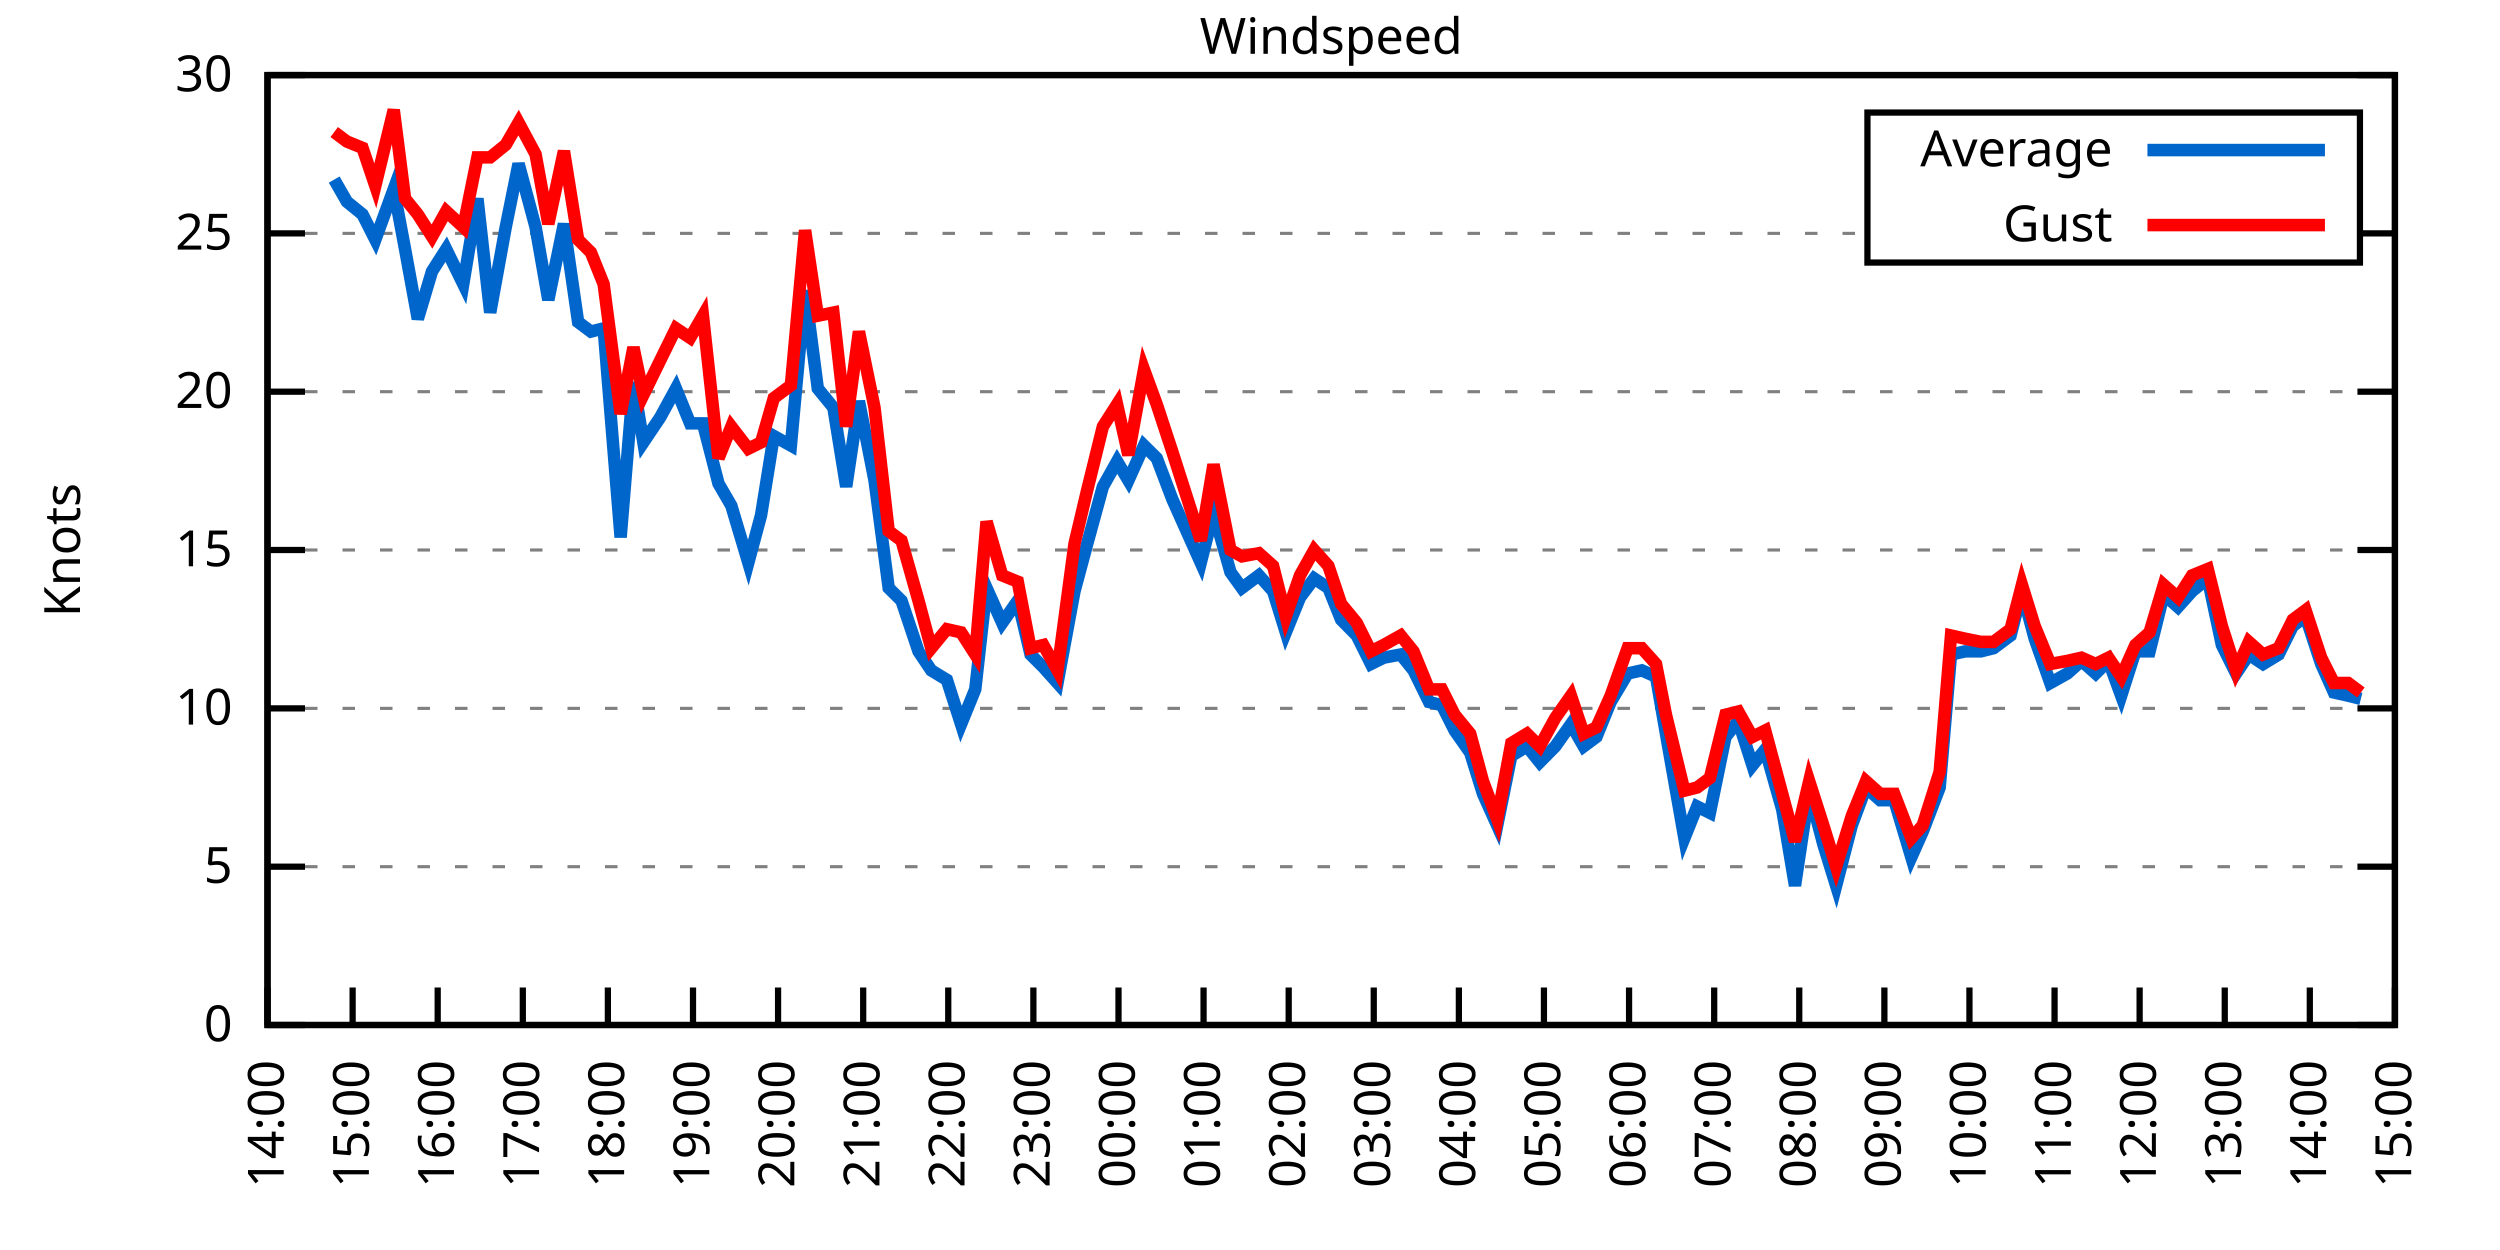
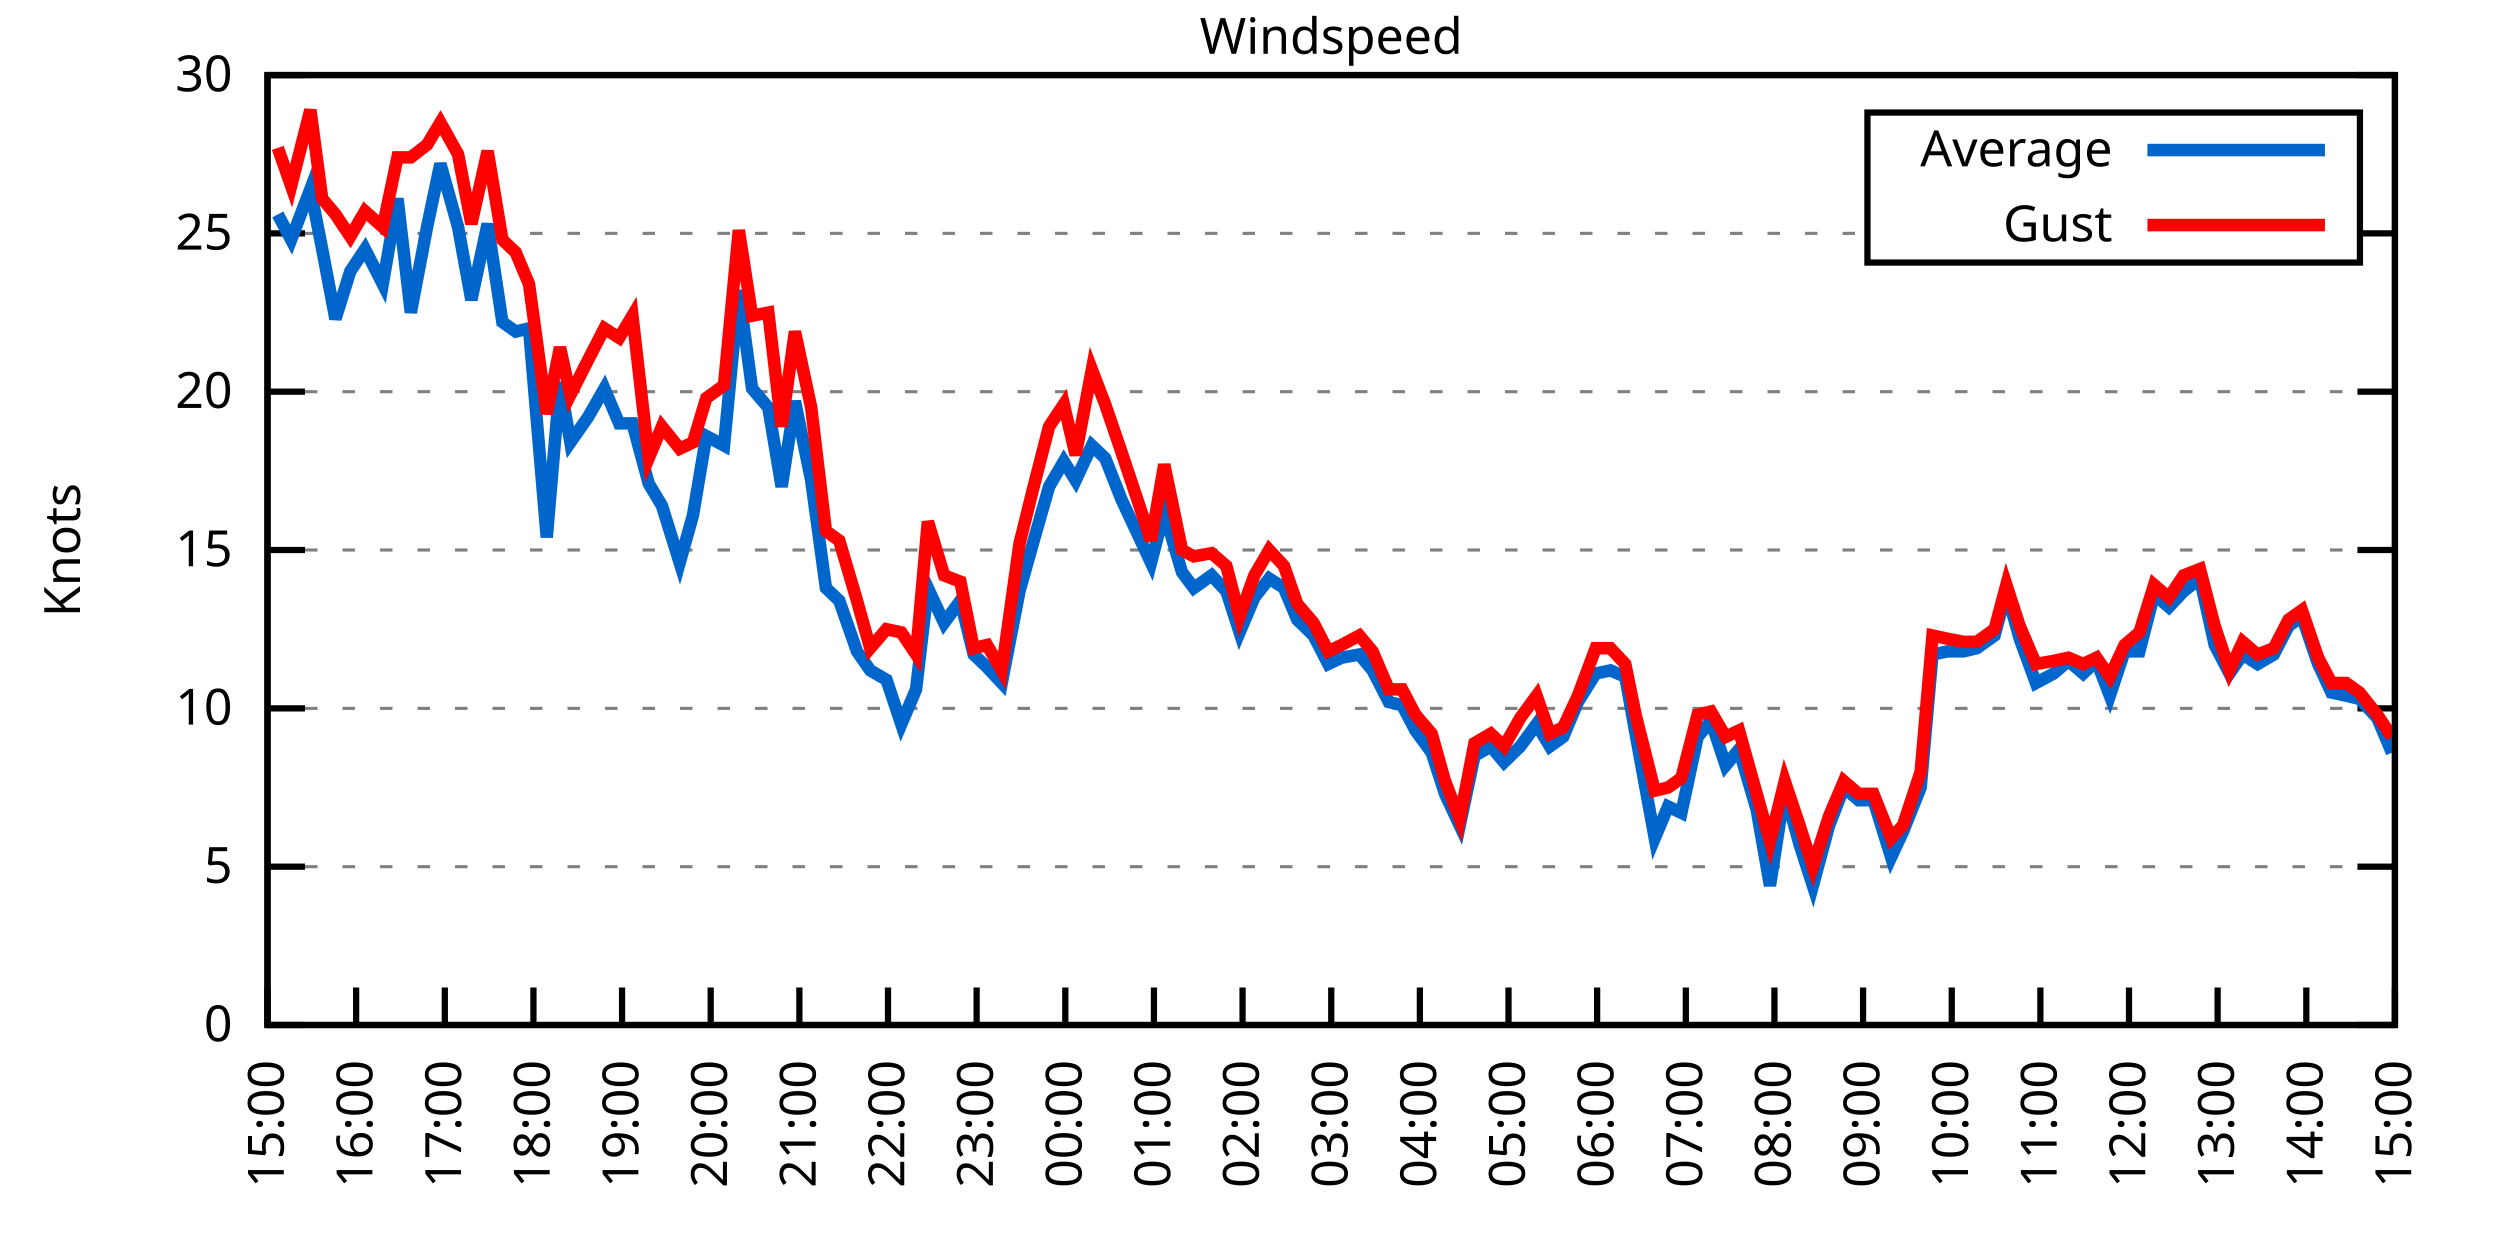
<svg xmlns="http://www.w3.org/2000/svg" xmlns:xlink="http://www.w3.org/1999/xlink" width="400" height="200" viewBox="0 0 400 200">
  <g id="gnuplot_canvas">
    <rect x="0" y="0" width="400" height="200" fill="none" />
    <defs>
      <circle id="gpDot" r="0.5" stroke-width="0.5" stroke="currentColor" />
      <path id="gpPt0" stroke-width="0.333" stroke="currentColor" d="M-1,0 h2 M0,-1 v2" />
      <path id="gpPt1" stroke-width="0.333" stroke="currentColor" d="M-1,-1 L1,1 M1,-1 L-1,1" />
      <path id="gpPt2" stroke-width="0.333" stroke="currentColor" d="M-1,0 L1,0 M0,-1 L0,1 M-1,-1 L1,1 M-1,1 L1,-1" />
      <rect id="gpPt3" stroke-width="0.333" stroke="currentColor" x="-1" y="-1" width="2" height="2" />
      <rect id="gpPt4" stroke-width="0.333" stroke="currentColor" fill="currentColor" x="-1" y="-1" width="2" height="2" />
      <circle id="gpPt5" stroke-width="0.333" stroke="currentColor" cx="0" cy="0" r="1" />
      <use xlink:href="#gpPt5" id="gpPt6" fill="currentColor" stroke="none" />
      <path id="gpPt7" stroke-width="0.333" stroke="currentColor" d="M0,-1.33 L-1.33,0.67 L1.33,0.67 z" />
      <use xlink:href="#gpPt7" id="gpPt8" fill="currentColor" stroke="none" />
      <use xlink:href="#gpPt7" id="gpPt9" stroke="currentColor" transform="rotate(180)" />
      <use xlink:href="#gpPt9" id="gpPt10" fill="currentColor" stroke="none" />
      <use xlink:href="#gpPt3" id="gpPt11" stroke="currentColor" transform="rotate(45)" />
      <use xlink:href="#gpPt11" id="gpPt12" fill="currentColor" stroke="none" />
      <path id="gpPt13" stroke-width="0.333" stroke="currentColor" d="M0,1.330 L1.265,0.411 L0.782,-1.067 L-0.782,-1.076 L-1.265,0.411 z" />
      <use xlink:href="#gpPt13" id="gpPt14" fill="currentColor" stroke="none" />
      <filter id="textbox" filterUnits="objectBoundingBox" x="0" y="0" height="1" width="1">
        <feFlood flood-color="white" flood-opacity="1" result="bgnd" />
        <feComposite in="SourceGraphic" in2="bgnd" operator="atop" />
      </filter>
      <filter id="greybox" filterUnits="objectBoundingBox" x="0" y="0" height="1" width="1">
        <feFlood flood-color="lightgrey" flood-opacity="1" result="grey" />
        <feComposite in="SourceGraphic" in2="grey" operator="atop" />
      </filter>
    </defs>
    <g fill="none" color="white" stroke="currentColor" stroke-width="1.00" stroke-linecap="butt" stroke-linejoin="miter">
</g>
    <g fill="none" color="black" stroke="currentColor" stroke-width="1.00" stroke-linecap="butt" stroke-linejoin="miter">
      <g stroke="none" shape-rendering="crispEdges">
        <polygon fill="rgb(255, 255, 255)" points="42.80,164.00 383.18,164.00 383.18,12.02 42.80,12.02 " />
      </g>
    </g>
    <g fill="none" color="black" stroke="currentColor" stroke-width="1.00" stroke-linecap="butt" stroke-linejoin="miter">
</g>
    <g fill="none" color="black" stroke="black" stroke-width="0.50" stroke-linecap="butt" stroke-linejoin="miter">
</g>
    <g fill="none" color="gray" stroke="currentColor" stroke-width="0.50" stroke-linecap="butt" stroke-linejoin="miter">
      <path stroke="gray" stroke-dasharray="2,4" class="gridline" d="M42.80,164.00 L383.19,164.00  " />
    </g>
    <g fill="none" color="gray" stroke="gray" stroke-width="1.00" stroke-linecap="butt" stroke-linejoin="miter">
</g>
    <g fill="none" color="black" stroke="currentColor" stroke-width="1.00" stroke-linecap="butt" stroke-linejoin="miter">
      <path stroke="black" d="M42.80,164.00 L48.80,164.00 M383.19,164.00 L377.19,164.00  " />
      <g transform="translate(37.20,166.60)" stroke="none" fill="black" font-family="Sans" font-size="8.00" text-anchor="end">
        <text>
          <tspan font-family="Sans"> 0</tspan>
        </text>
      </g>
    </g>
    <g fill="none" color="black" stroke="currentColor" stroke-width="1.00" stroke-linecap="butt" stroke-linejoin="miter">
</g>
    <g fill="none" color="black" stroke="black" stroke-width="0.50" stroke-linecap="butt" stroke-linejoin="miter">
</g>
    <g fill="none" color="gray" stroke="currentColor" stroke-width="0.50" stroke-linecap="butt" stroke-linejoin="miter">
      <path stroke="gray" stroke-dasharray="2,4" class="gridline" d="M42.80,138.67 L383.19,138.67  " />
    </g>
    <g fill="none" color="gray" stroke="gray" stroke-width="1.00" stroke-linecap="butt" stroke-linejoin="miter">
</g>
    <g fill="none" color="black" stroke="currentColor" stroke-width="1.00" stroke-linecap="butt" stroke-linejoin="miter">
      <path stroke="black" d="M42.80,138.67 L48.80,138.67 M383.19,138.67 L377.19,138.67  " />
      <g transform="translate(37.20,141.27)" stroke="none" fill="black" font-family="Sans" font-size="8.00" text-anchor="end">
        <text>
          <tspan font-family="Sans"> 5</tspan>
        </text>
      </g>
    </g>
    <g fill="none" color="black" stroke="currentColor" stroke-width="1.00" stroke-linecap="butt" stroke-linejoin="miter">
</g>
    <g fill="none" color="black" stroke="black" stroke-width="0.50" stroke-linecap="butt" stroke-linejoin="miter">
</g>
    <g fill="none" color="gray" stroke="currentColor" stroke-width="0.50" stroke-linecap="butt" stroke-linejoin="miter">
      <path stroke="gray" stroke-dasharray="2,4" class="gridline" d="M42.80,113.34 L383.19,113.34  " />
    </g>
    <g fill="none" color="gray" stroke="gray" stroke-width="1.00" stroke-linecap="butt" stroke-linejoin="miter">
</g>
    <g fill="none" color="black" stroke="currentColor" stroke-width="1.00" stroke-linecap="butt" stroke-linejoin="miter">
      <path stroke="black" d="M42.80,113.34 L48.80,113.34 M383.19,113.34 L377.19,113.34  " />
      <g transform="translate(37.20,115.94)" stroke="none" fill="black" font-family="Sans" font-size="8.00" text-anchor="end">
        <text>
          <tspan font-family="Sans"> 10</tspan>
        </text>
      </g>
    </g>
    <g fill="none" color="black" stroke="currentColor" stroke-width="1.00" stroke-linecap="butt" stroke-linejoin="miter">
</g>
    <g fill="none" color="black" stroke="black" stroke-width="0.50" stroke-linecap="butt" stroke-linejoin="miter">
</g>
    <g fill="none" color="gray" stroke="currentColor" stroke-width="0.50" stroke-linecap="butt" stroke-linejoin="miter">
      <path stroke="gray" stroke-dasharray="2,4" class="gridline" d="M42.80,88.00 L383.19,88.00  " />
    </g>
    <g fill="none" color="gray" stroke="gray" stroke-width="1.00" stroke-linecap="butt" stroke-linejoin="miter">
</g>
    <g fill="none" color="black" stroke="currentColor" stroke-width="1.00" stroke-linecap="butt" stroke-linejoin="miter">
      <path stroke="black" d="M42.80,88.00 L48.80,88.00 M383.19,88.00 L377.19,88.00  " />
      <g transform="translate(37.20,90.60)" stroke="none" fill="black" font-family="Sans" font-size="8.00" text-anchor="end">
        <text>
          <tspan font-family="Sans"> 15</tspan>
        </text>
      </g>
    </g>
    <g fill="none" color="black" stroke="currentColor" stroke-width="1.00" stroke-linecap="butt" stroke-linejoin="miter">
</g>
    <g fill="none" color="black" stroke="black" stroke-width="0.50" stroke-linecap="butt" stroke-linejoin="miter">
</g>
    <g fill="none" color="gray" stroke="currentColor" stroke-width="0.50" stroke-linecap="butt" stroke-linejoin="miter">
      <path stroke="gray" stroke-dasharray="2,4" class="gridline" d="M42.80,62.67 L383.19,62.67  " />
    </g>
    <g fill="none" color="gray" stroke="gray" stroke-width="1.00" stroke-linecap="butt" stroke-linejoin="miter">
</g>
    <g fill="none" color="black" stroke="currentColor" stroke-width="1.00" stroke-linecap="butt" stroke-linejoin="miter">
      <path stroke="black" d="M42.80,62.67 L48.80,62.67 M383.19,62.67 L377.19,62.67  " />
      <g transform="translate(37.20,65.27)" stroke="none" fill="black" font-family="Sans" font-size="8.00" text-anchor="end">
        <text>
          <tspan font-family="Sans"> 20</tspan>
        </text>
      </g>
    </g>
    <g fill="none" color="black" stroke="currentColor" stroke-width="1.00" stroke-linecap="butt" stroke-linejoin="miter">
</g>
    <g fill="none" color="black" stroke="black" stroke-width="0.50" stroke-linecap="butt" stroke-linejoin="miter">
</g>
    <g fill="none" color="gray" stroke="currentColor" stroke-width="0.50" stroke-linecap="butt" stroke-linejoin="miter">
      <path stroke="gray" stroke-dasharray="2,4" class="gridline" d="M42.80,37.34 L298.79,37.34 M377.59,37.34 L383.19,37.34  " />
    </g>
    <g fill="none" color="gray" stroke="gray" stroke-width="1.00" stroke-linecap="butt" stroke-linejoin="miter">
</g>
    <g fill="none" color="black" stroke="currentColor" stroke-width="1.00" stroke-linecap="butt" stroke-linejoin="miter">
      <path stroke="black" d="M42.80,37.34 L48.80,37.34 M383.19,37.34 L377.19,37.34  " />
      <g transform="translate(37.20,39.94)" stroke="none" fill="black" font-family="Sans" font-size="8.00" text-anchor="end">
        <text>
          <tspan font-family="Sans"> 25</tspan>
        </text>
      </g>
    </g>
    <g fill="none" color="black" stroke="currentColor" stroke-width="1.00" stroke-linecap="butt" stroke-linejoin="miter">
</g>
    <g fill="none" color="black" stroke="black" stroke-width="0.50" stroke-linecap="butt" stroke-linejoin="miter">
</g>
    <g fill="none" color="gray" stroke="currentColor" stroke-width="0.50" stroke-linecap="butt" stroke-linejoin="miter">
      <path stroke="gray" stroke-dasharray="2,4" class="gridline" d="M42.80,12.01 L383.19,12.01  " />
    </g>
    <g fill="none" color="gray" stroke="gray" stroke-width="1.00" stroke-linecap="butt" stroke-linejoin="miter">
</g>
    <g fill="none" color="black" stroke="currentColor" stroke-width="1.00" stroke-linecap="butt" stroke-linejoin="miter">
      <path stroke="black" d="M42.80,12.01 L48.80,12.01 M383.19,12.01 L377.19,12.01  " />
      <g transform="translate(37.20,14.61)" stroke="none" fill="black" font-family="Sans" font-size="8.00" text-anchor="end">
        <text>
          <tspan font-family="Sans"> 30</tspan>
        </text>
      </g>
    </g>
    <g fill="none" color="black" stroke="currentColor" stroke-width="1.00" stroke-linecap="butt" stroke-linejoin="miter">
      <path stroke="black" d="M42.80,164.00 L42.80,158.00  " />
      <g transform="translate(45.40,169.60) rotate(270.00)" stroke="none" fill="black" font-family="Sans" font-size="8.00" text-anchor="end">
        <text>
-           <tspan font-family="Sans">14:00</tspan>
-         </text>
-       </g>
-     </g>
-     <g fill="none" color="black" stroke="currentColor" stroke-width="1.00" stroke-linecap="butt" stroke-linejoin="miter">
-       <path stroke="black" d="M56.42,164.00 L56.42,158.00  " />
-       <g transform="translate(59.02,169.60) rotate(270.00)" stroke="none" fill="black" font-family="Sans" font-size="8.00" text-anchor="end">
-         <text>
          <tspan font-family="Sans">15:00</tspan>
        </text>
      </g>
    </g>
    <g fill="none" color="black" stroke="currentColor" stroke-width="1.00" stroke-linecap="butt" stroke-linejoin="miter">
-       <path stroke="black" d="M70.03,164.00 L70.03,158.00  " />
-       <g transform="translate(72.63,169.60) rotate(270.00)" stroke="none" fill="black" font-family="Sans" font-size="8.00" text-anchor="end">
+       <path stroke="black" d="M56.98,164.00 L56.98,158.00  " />
+       <g transform="translate(59.58,169.60) rotate(270.00)" stroke="none" fill="black" font-family="Sans" font-size="8.00" text-anchor="end">
        <text>
          <tspan font-family="Sans">16:00</tspan>
        </text>
      </g>
    </g>
    <g fill="none" color="black" stroke="currentColor" stroke-width="1.00" stroke-linecap="butt" stroke-linejoin="miter">
-       <path stroke="black" d="M83.65,164.00 L83.65,158.00  " />
-       <g transform="translate(86.25,169.60) rotate(270.00)" stroke="none" fill="black" font-family="Sans" font-size="8.00" text-anchor="end">
+       <path stroke="black" d="M71.17,164.00 L71.17,158.00  " />
+       <g transform="translate(73.77,169.60) rotate(270.00)" stroke="none" fill="black" font-family="Sans" font-size="8.00" text-anchor="end">
        <text>
          <tspan font-family="Sans">17:00</tspan>
        </text>
      </g>
    </g>
    <g fill="none" color="black" stroke="currentColor" stroke-width="1.00" stroke-linecap="butt" stroke-linejoin="miter">
-       <path stroke="black" d="M97.26,164.00 L97.26,158.00  " />
-       <g transform="translate(99.86,169.60) rotate(270.00)" stroke="none" fill="black" font-family="Sans" font-size="8.00" text-anchor="end">
+       <path stroke="black" d="M85.35,164.00 L85.35,158.00  " />
+       <g transform="translate(87.95,169.60) rotate(270.00)" stroke="none" fill="black" font-family="Sans" font-size="8.00" text-anchor="end">
        <text>
          <tspan font-family="Sans">18:00</tspan>
        </text>
      </g>
    </g>
    <g fill="none" color="black" stroke="currentColor" stroke-width="1.00" stroke-linecap="butt" stroke-linejoin="miter">
-       <path stroke="black" d="M110.88,164.00 L110.88,158.00  " />
-       <g transform="translate(113.48,169.60) rotate(270.00)" stroke="none" fill="black" font-family="Sans" font-size="8.00" text-anchor="end">
+       <path stroke="black" d="M99.53,164.00 L99.53,158.00  " />
+       <g transform="translate(102.13,169.60) rotate(270.00)" stroke="none" fill="black" font-family="Sans" font-size="8.00" text-anchor="end">
        <text>
          <tspan font-family="Sans">19:00</tspan>
        </text>
      </g>
    </g>
    <g fill="none" color="black" stroke="currentColor" stroke-width="1.00" stroke-linecap="butt" stroke-linejoin="miter">
-       <path stroke="black" d="M124.49,164.00 L124.49,158.00  " />
-       <g transform="translate(127.09,169.60) rotate(270.00)" stroke="none" fill="black" font-family="Sans" font-size="8.00" text-anchor="end">
+       <path stroke="black" d="M113.71,164.00 L113.71,158.00  " />
+       <g transform="translate(116.31,169.60) rotate(270.00)" stroke="none" fill="black" font-family="Sans" font-size="8.00" text-anchor="end">
        <text>
          <tspan font-family="Sans">20:00</tspan>
        </text>
      </g>
    </g>
    <g fill="none" color="black" stroke="currentColor" stroke-width="1.00" stroke-linecap="butt" stroke-linejoin="miter">
-       <path stroke="black" d="M138.11,164.00 L138.11,158.00  " />
-       <g transform="translate(140.71,169.60) rotate(270.00)" stroke="none" fill="black" font-family="Sans" font-size="8.00" text-anchor="end">
+       <path stroke="black" d="M127.90,164.00 L127.90,158.00  " />
+       <g transform="translate(130.50,169.60) rotate(270.00)" stroke="none" fill="black" font-family="Sans" font-size="8.00" text-anchor="end">
        <text>
          <tspan font-family="Sans">21:00</tspan>
        </text>
      </g>
    </g>
    <g fill="none" color="black" stroke="currentColor" stroke-width="1.00" stroke-linecap="butt" stroke-linejoin="miter">
-       <path stroke="black" d="M151.72,164.00 L151.72,158.00  " />
-       <g transform="translate(154.32,169.60) rotate(270.00)" stroke="none" fill="black" font-family="Sans" font-size="8.00" text-anchor="end">
+       <path stroke="black" d="M142.08,164.00 L142.08,158.00  " />
+       <g transform="translate(144.68,169.60) rotate(270.00)" stroke="none" fill="black" font-family="Sans" font-size="8.00" text-anchor="end">
        <text>
          <tspan font-family="Sans">22:00</tspan>
        </text>
      </g>
    </g>
    <g fill="none" color="black" stroke="currentColor" stroke-width="1.00" stroke-linecap="butt" stroke-linejoin="miter">
-       <path stroke="black" d="M165.34,164.00 L165.34,158.00  " />
-       <g transform="translate(167.94,169.60) rotate(270.00)" stroke="none" fill="black" font-family="Sans" font-size="8.00" text-anchor="end">
+       <path stroke="black" d="M156.26,164.00 L156.26,158.00  " />
+       <g transform="translate(158.86,169.60) rotate(270.00)" stroke="none" fill="black" font-family="Sans" font-size="8.00" text-anchor="end">
        <text>
          <tspan font-family="Sans">23:00</tspan>
        </text>
      </g>
    </g>
    <g fill="none" color="black" stroke="currentColor" stroke-width="1.00" stroke-linecap="butt" stroke-linejoin="miter">
-       <path stroke="black" d="M178.96,164.00 L178.96,158.00  " />
-       <g transform="translate(181.56,169.60) rotate(270.00)" stroke="none" fill="black" font-family="Sans" font-size="8.00" text-anchor="end">
+       <path stroke="black" d="M170.45,164.00 L170.45,158.00  " />
+       <g transform="translate(173.05,169.60) rotate(270.00)" stroke="none" fill="black" font-family="Sans" font-size="8.00" text-anchor="end">
        <text>
          <tspan font-family="Sans">00:00</tspan>
        </text>
      </g>
    </g>
    <g fill="none" color="black" stroke="currentColor" stroke-width="1.00" stroke-linecap="butt" stroke-linejoin="miter">
-       <path stroke="black" d="M192.57,164.00 L192.57,158.00  " />
-       <g transform="translate(195.17,169.60) rotate(270.00)" stroke="none" fill="black" font-family="Sans" font-size="8.00" text-anchor="end">
+       <path stroke="black" d="M184.63,164.00 L184.63,158.00  " />
+       <g transform="translate(187.23,169.60) rotate(270.00)" stroke="none" fill="black" font-family="Sans" font-size="8.00" text-anchor="end">
        <text>
          <tspan font-family="Sans">01:00</tspan>
        </text>
      </g>
    </g>
    <g fill="none" color="black" stroke="currentColor" stroke-width="1.00" stroke-linecap="butt" stroke-linejoin="miter">
-       <path stroke="black" d="M206.19,164.00 L206.19,158.00  " />
-       <g transform="translate(208.79,169.60) rotate(270.00)" stroke="none" fill="black" font-family="Sans" font-size="8.00" text-anchor="end">
+       <path stroke="black" d="M198.81,164.00 L198.81,158.00  " />
+       <g transform="translate(201.41,169.60) rotate(270.00)" stroke="none" fill="black" font-family="Sans" font-size="8.00" text-anchor="end">
        <text>
          <tspan font-family="Sans">02:00</tspan>
        </text>
      </g>
    </g>
    <g fill="none" color="black" stroke="currentColor" stroke-width="1.00" stroke-linecap="butt" stroke-linejoin="miter">
-       <path stroke="black" d="M219.80,164.00 L219.80,158.00  " />
-       <g transform="translate(222.40,169.60) rotate(270.00)" stroke="none" fill="black" font-family="Sans" font-size="8.00" text-anchor="end">
+       <path stroke="black" d="M213.00,164.00 L213.00,158.00  " />
+       <g transform="translate(215.60,169.60) rotate(270.00)" stroke="none" fill="black" font-family="Sans" font-size="8.00" text-anchor="end">
        <text>
          <tspan font-family="Sans">03:00</tspan>
        </text>
      </g>
    </g>
    <g fill="none" color="black" stroke="currentColor" stroke-width="1.00" stroke-linecap="butt" stroke-linejoin="miter">
-       <path stroke="black" d="M233.42,164.00 L233.42,158.00  " />
-       <g transform="translate(236.02,169.60) rotate(270.00)" stroke="none" fill="black" font-family="Sans" font-size="8.00" text-anchor="end">
+       <path stroke="black" d="M227.18,164.00 L227.18,158.00  " />
+       <g transform="translate(229.78,169.60) rotate(270.00)" stroke="none" fill="black" font-family="Sans" font-size="8.00" text-anchor="end">
        <text>
          <tspan font-family="Sans">04:00</tspan>
        </text>
      </g>
    </g>
    <g fill="none" color="black" stroke="currentColor" stroke-width="1.00" stroke-linecap="butt" stroke-linejoin="miter">
-       <path stroke="black" d="M247.03,164.00 L247.03,158.00  " />
-       <g transform="translate(249.63,169.60) rotate(270.00)" stroke="none" fill="black" font-family="Sans" font-size="8.00" text-anchor="end">
+       <path stroke="black" d="M241.36,164.00 L241.36,158.00  " />
+       <g transform="translate(243.96,169.60) rotate(270.00)" stroke="none" fill="black" font-family="Sans" font-size="8.00" text-anchor="end">
        <text>
          <tspan font-family="Sans">05:00</tspan>
        </text>
      </g>
    </g>
    <g fill="none" color="black" stroke="currentColor" stroke-width="1.00" stroke-linecap="butt" stroke-linejoin="miter">
-       <path stroke="black" d="M260.65,164.00 L260.65,158.00  " />
-       <g transform="translate(263.25,169.60) rotate(270.00)" stroke="none" fill="black" font-family="Sans" font-size="8.00" text-anchor="end">
+       <path stroke="black" d="M255.54,164.00 L255.54,158.00  " />
+       <g transform="translate(258.14,169.60) rotate(270.00)" stroke="none" fill="black" font-family="Sans" font-size="8.00" text-anchor="end">
        <text>
          <tspan font-family="Sans">06:00</tspan>
        </text>
      </g>
    </g>
    <g fill="none" color="black" stroke="currentColor" stroke-width="1.00" stroke-linecap="butt" stroke-linejoin="miter">
-       <path stroke="black" d="M274.27,164.00 L274.27,158.00  " />
-       <g transform="translate(276.87,169.60) rotate(270.00)" stroke="none" fill="black" font-family="Sans" font-size="8.00" text-anchor="end">
+       <path stroke="black" d="M269.73,164.00 L269.73,158.00  " />
+       <g transform="translate(272.33,169.60) rotate(270.00)" stroke="none" fill="black" font-family="Sans" font-size="8.00" text-anchor="end">
        <text>
          <tspan font-family="Sans">07:00</tspan>
        </text>
      </g>
    </g>
    <g fill="none" color="black" stroke="currentColor" stroke-width="1.00" stroke-linecap="butt" stroke-linejoin="miter">
-       <path stroke="black" d="M287.88,164.00 L287.88,158.00  " />
-       <g transform="translate(290.48,169.60) rotate(270.00)" stroke="none" fill="black" font-family="Sans" font-size="8.00" text-anchor="end">
+       <path stroke="black" d="M283.91,164.00 L283.91,158.00  " />
+       <g transform="translate(286.51,169.60) rotate(270.00)" stroke="none" fill="black" font-family="Sans" font-size="8.00" text-anchor="end">
        <text>
          <tspan font-family="Sans">08:00</tspan>
        </text>
      </g>
    </g>
    <g fill="none" color="black" stroke="currentColor" stroke-width="1.00" stroke-linecap="butt" stroke-linejoin="miter">
-       <path stroke="black" d="M301.50,164.00 L301.50,158.00  " />
-       <g transform="translate(304.10,169.60) rotate(270.00)" stroke="none" fill="black" font-family="Sans" font-size="8.00" text-anchor="end">
+       <path stroke="black" d="M298.09,164.00 L298.09,158.00  " />
+       <g transform="translate(300.69,169.60) rotate(270.00)" stroke="none" fill="black" font-family="Sans" font-size="8.00" text-anchor="end">
        <text>
          <tspan font-family="Sans">09:00</tspan>
        </text>
      </g>
    </g>
    <g fill="none" color="black" stroke="currentColor" stroke-width="1.00" stroke-linecap="butt" stroke-linejoin="miter">
-       <path stroke="black" d="M315.11,164.00 L315.11,158.00  " />
-       <g transform="translate(317.71,169.60) rotate(270.00)" stroke="none" fill="black" font-family="Sans" font-size="8.00" text-anchor="end">
+       <path stroke="black" d="M312.28,164.00 L312.28,158.00  " />
+       <g transform="translate(314.88,169.60) rotate(270.00)" stroke="none" fill="black" font-family="Sans" font-size="8.00" text-anchor="end">
        <text>
          <tspan font-family="Sans">10:00</tspan>
        </text>
      </g>
    </g>
    <g fill="none" color="black" stroke="currentColor" stroke-width="1.00" stroke-linecap="butt" stroke-linejoin="miter">
-       <path stroke="black" d="M328.73,164.00 L328.73,158.00  " />
-       <g transform="translate(331.33,169.60) rotate(270.00)" stroke="none" fill="black" font-family="Sans" font-size="8.00" text-anchor="end">
+       <path stroke="black" d="M326.46,164.00 L326.46,158.00  " />
+       <g transform="translate(329.06,169.60) rotate(270.00)" stroke="none" fill="black" font-family="Sans" font-size="8.00" text-anchor="end">
        <text>
          <tspan font-family="Sans">11:00</tspan>
        </text>
      </g>
    </g>
    <g fill="none" color="black" stroke="currentColor" stroke-width="1.00" stroke-linecap="butt" stroke-linejoin="miter">
-       <path stroke="black" d="M342.34,164.00 L342.34,158.00  " />
-       <g transform="translate(344.94,169.60) rotate(270.00)" stroke="none" fill="black" font-family="Sans" font-size="8.00" text-anchor="end">
+       <path stroke="black" d="M340.64,164.00 L340.64,158.00  " />
+       <g transform="translate(343.24,169.60) rotate(270.00)" stroke="none" fill="black" font-family="Sans" font-size="8.00" text-anchor="end">
        <text>
          <tspan font-family="Sans">12:00</tspan>
        </text>
      </g>
    </g>
    <g fill="none" color="black" stroke="currentColor" stroke-width="1.00" stroke-linecap="butt" stroke-linejoin="miter">
-       <path stroke="black" d="M355.96,164.00 L355.96,158.00  " />
-       <g transform="translate(358.56,169.60) rotate(270.00)" stroke="none" fill="black" font-family="Sans" font-size="8.00" text-anchor="end">
+       <path stroke="black" d="M354.82,164.00 L354.82,158.00  " />
+       <g transform="translate(357.42,169.60) rotate(270.00)" stroke="none" fill="black" font-family="Sans" font-size="8.00" text-anchor="end">
        <text>
          <tspan font-family="Sans">13:00</tspan>
        </text>
      </g>
    </g>
    <g fill="none" color="black" stroke="currentColor" stroke-width="1.00" stroke-linecap="butt" stroke-linejoin="miter">
-       <path stroke="black" d="M369.57,164.00 L369.57,158.00  " />
-       <g transform="translate(372.17,169.60) rotate(270.00)" stroke="none" fill="black" font-family="Sans" font-size="8.00" text-anchor="end">
+       <path stroke="black" d="M369.01,164.00 L369.01,158.00  " />
+       <g transform="translate(371.61,169.60) rotate(270.00)" stroke="none" fill="black" font-family="Sans" font-size="8.00" text-anchor="end">
        <text>
          <tspan font-family="Sans">14:00</tspan>
        </text>
      </g>
    </g>
    <g fill="none" color="black" stroke="currentColor" stroke-width="1.00" stroke-linecap="butt" stroke-linejoin="miter">
      <path stroke="black" d="M383.19,164.00 L383.19,158.00  " />
      <g transform="translate(385.79,169.60) rotate(270.00)" stroke="none" fill="black" font-family="Sans" font-size="8.00" text-anchor="end">
        <text>
          <tspan font-family="Sans">15:00</tspan>
        </text>
      </g>
    </g>
    <g fill="none" color="black" stroke="currentColor" stroke-width="1.00" stroke-linecap="butt" stroke-linejoin="miter">
</g>
    <g fill="none" color="black" stroke="currentColor" stroke-width="1.00" stroke-linecap="butt" stroke-linejoin="miter">
      <path stroke="black" d="M42.80,12.01 L42.80,164.00 L383.19,164.00 L383.19,12.01 L42.80,12.01 Z  " />
    </g>
    <g fill="none" color="black" stroke="currentColor" stroke-width="1.00" stroke-linecap="butt" stroke-linejoin="miter">
</g>
    <g fill="none" color="black" stroke="currentColor" stroke-width="1.00" stroke-linecap="butt" stroke-linejoin="miter">
      <path stroke="black" d="M298.79,42.01 L298.79,18.01 L377.59,18.01 L377.59,42.01 L298.79,42.01 Z  " />
    </g>
    <g id="Windspeed_plot_1">
      <g fill="none" color="white" stroke="black" stroke-width="2.00" stroke-linecap="butt" stroke-linejoin="miter">
</g>
      <g fill="none" color="black" stroke="currentColor" stroke-width="2.00" stroke-linecap="butt" stroke-linejoin="miter">
        <g transform="translate(337.99,26.61)" stroke="none" fill="black" font-family="Sans" font-size="8.00" text-anchor="end">
          <text>
            <tspan font-family="Sans">Average</tspan>
          </text>
        </g>
      </g>
      <g fill="none" color="black" stroke="currentColor" stroke-width="2.00" stroke-linecap="butt" stroke-linejoin="miter">
-         <path stroke="rgb(  0, 102, 204)" d="M343.59,24.01 L371.99,24.01 M53.47,28.73 L55.51,32.28 L58.00,34.30 L60.05,38.35 L63.00,30.25 L64.81,39.87   L66.85,51.02 L69.12,43.42 L71.39,39.87 L74.12,45.45 L76.39,31.77 L78.43,50.01 L80.92,36.33 L82.97,26.20   L85.69,36.33 L87.73,47.98 L90.23,35.82 L92.50,51.53 L94.54,53.05 L96.58,52.54 L99.30,85.98 L101.35,61.15   L102.94,70.78 L105.66,66.73 L108.15,62.17 L110.42,67.74 L112.47,67.74 L114.96,77.37 L117.01,80.91 L119.73,90.03   L121.77,82.43 L123.81,69.77 L126.54,71.29 L128.81,46.46 L130.85,62.17 L133.34,65.21 L135.39,77.87 L137.43,64.19   L139.92,76.86 L142.19,94.08 L144.24,96.11 L146.96,104.22 L149.00,107.26 L151.50,108.78 L153.77,115.87 L156.04,110.30   L157.85,94.08 L160.35,99.66 L162.84,96.11 L164.89,104.72 L166.93,106.75 L169.20,109.28 L171.92,94.59 L173.96,86.99   L176.46,77.87 L178.73,73.82 L180.54,76.86 L183.04,71.29 L185.08,73.31 L187.58,79.90 L192.12,90.03 L194.16,81.93   L196.88,91.55 L198.70,94.08 L201.42,92.06 L203.69,94.59 L205.73,101.18 L208.00,95.60 L210.27,92.56 L212.54,94.08   L214.58,99.15 L217.08,101.68 L219.35,106.24 L221.39,105.23 L224.11,104.72 L226.16,107.26 L228.65,112.32 L230.70,112.83   L232.74,116.88 L235.23,120.43 L237.28,127.02 L239.55,132.08 L241.81,120.94 L244.31,119.42 L246.35,121.95 L248.85,119.42   L251.35,115.87 L253.39,119.42 L255.43,117.90 L257.70,112.32 L260.42,107.76 L262.69,107.26 L264.96,108.27 L266.55,117.39   L269.50,134.11 L271.54,129.04 L273.58,130.06 L276.08,117.90 L278.12,115.36 L280.39,122.46 L282.43,119.92 L285.16,129.55   L287.20,141.71 L289.47,126.51 L291.74,135.12 L293.78,141.71 L296.28,132.08 L298.55,126.00 L300.82,128.03 L303.08,128.03   L305.81,137.15 L307.62,133.10 L310.35,126.00 L312.16,104.72 L314.43,104.22 L316.93,104.22 L318.97,103.71 L321.69,101.68   L323.51,94.59 L325.55,102.19 L328.05,109.28 L330.77,107.76 L333.04,105.74 L335.31,107.76 L337.35,105.74 L339.39,111.31   L341.66,104.22 L343.93,104.22 L346.20,95.10 L348.47,97.12 L350.74,94.59 L353.24,92.56 L355.50,103.20 L357.77,107.76   L359.82,104.72 L362.09,106.24 L364.58,104.72 L366.85,100.16 L368.89,98.64 L371.39,106.24 L373.43,110.80 L375.70,111.31   L377.74,111.82  " />
+         <path stroke="rgb(  0, 102, 204)" d="M343.59,24.01 L371.99,24.01 M44.45,34.30 L46.58,38.35 L49.66,30.25 L51.55,39.87 L53.67,51.02 L56.04,43.42   L58.40,39.87 L61.24,45.45 L63.60,31.77 L65.73,50.01 L68.33,36.33 L70.46,26.20 L73.29,36.33 L75.42,47.98   L78.02,35.82 L80.38,51.53 L82.51,53.05 L84.64,52.54 L87.48,85.98 L89.60,61.15 L91.26,70.78 L94.09,66.73   L96.70,62.17 L99.06,67.74 L101.19,67.74 L103.79,77.37 L105.91,80.91 L108.75,90.03 L110.88,82.43 L113.01,69.77   L115.84,71.29 L118.21,46.46 L120.33,62.17 L122.93,65.21 L125.06,77.87 L127.19,64.19 L129.79,76.86 L132.15,94.08   L134.28,96.11 L137.12,104.22 L139.24,107.26 L141.84,108.78 L144.21,115.87 L146.57,110.30 L148.46,94.08 L151.06,99.66   L153.66,96.11 L155.79,104.72 L157.92,106.75 L160.28,109.28 L163.12,94.59 L165.25,86.99 L167.85,77.87 L170.21,73.82   L172.10,76.86 L174.70,71.29 L176.83,73.31 L179.43,79.90 L184.16,90.03 L186.28,81.93 L189.12,91.55 L191.01,94.08   L193.85,92.06 L196.21,94.59 L198.34,101.18 L200.70,95.60 L203.07,92.56 L205.43,94.08 L207.56,99.15 L210.16,101.68   L212.52,106.24 L214.65,105.23 L217.49,104.72 L219.61,107.26 L222.21,112.32 L224.34,112.83 L226.47,116.88 L229.07,120.43   L231.20,127.02 L233.56,132.08 L235.92,120.94 L238.52,119.42 L240.65,121.95 L243.25,119.42 L245.85,115.87 L247.98,119.42   L250.11,117.90 L252.47,112.32 L255.31,107.76 L257.67,107.26 L260.04,108.27 L261.69,117.39 L264.76,134.11 L266.89,129.04   L269.02,130.06 L271.62,117.90 L273.75,115.36 L276.11,122.46 L278.24,119.92 L281.07,129.55 L283.20,141.71 L285.56,126.51   L287.93,135.12 L290.06,141.71 L292.66,132.08 L295.02,126.00 L297.38,128.03 L299.75,128.03 L302.58,137.15 L304.47,133.10   L307.31,126.00 L309.20,104.72 L311.57,104.22 L314.17,104.22 L316.29,103.71 L319.13,101.68 L321.02,94.59 L323.15,102.19   L325.75,109.28 L328.59,107.76 L330.95,105.74 L333.31,107.76 L335.44,105.74 L337.57,111.31 L339.93,104.22 L342.30,104.22   L344.66,95.10 L347.02,97.12 L349.39,94.59 L351.99,92.56 L354.35,103.20 L356.72,107.76 L358.84,104.72 L361.21,106.24   L363.81,104.72 L366.17,100.16 L368.30,98.64 L370.90,106.24 L373.03,110.80 L375.39,111.31 L377.52,111.82 L380.35,114.86   L382.72,120.43  " />
      </g>
    </g>
    <g id="Windspeed_plot_2">
      <g fill="none" color="black" stroke="currentColor" stroke-width="2.00" stroke-linecap="butt" stroke-linejoin="miter">
        <g transform="translate(337.99,38.61)" stroke="none" fill="black" font-family="Sans" font-size="8.00" text-anchor="end">
          <text>
            <tspan font-family="Sans">Gust</tspan>
          </text>
        </g>
      </g>
      <g fill="none" color="black" stroke="currentColor" stroke-width="2.00" stroke-linecap="butt" stroke-linejoin="miter">
-         <path stroke="rgb(255,   0,   0)" d="M343.59,36.01 L371.99,36.01 M53.47,21.13 L55.51,22.65 L58.00,23.66 L60.05,29.74 L63.00,17.58 L64.81,31.77   L66.85,34.30 L69.12,37.85 L71.39,33.80 L74.12,36.33 L76.39,25.18 L78.43,25.18 L80.92,23.16 L82.97,19.61   L85.69,24.68 L87.73,35.82 L90.23,24.17 L92.50,38.35 L94.54,40.38 L96.58,45.45 L99.30,66.22 L101.35,55.58   L102.94,63.18 L105.66,57.61 L108.15,52.54 L110.42,54.06 L112.47,50.51 L114.96,73.31 L117.01,68.25 L119.73,71.79   L121.77,70.78 L123.81,63.69 L126.54,61.66 L128.81,36.84 L130.85,50.51 L133.34,50.01 L135.39,68.25 L137.43,53.05   L139.92,65.21 L142.19,84.97 L144.24,86.49 L146.96,96.11 L149.00,103.71 L151.50,100.67 L153.77,101.18 L156.04,104.72   L157.85,83.45 L160.35,92.06 L162.84,93.07 L164.89,103.71 L166.93,103.20 L169.20,107.26 L171.92,86.99 L173.96,78.38   L176.46,68.25 L178.73,64.70 L180.54,72.81 L183.04,59.13 L185.08,64.70 L187.58,72.30 L192.12,86.49 L194.16,74.33   L196.88,88.00 L198.70,89.02 L201.42,88.51 L203.69,90.54 L205.73,98.64 L208.00,92.06 L210.27,88.00 L212.54,90.54   L214.58,96.62 L217.08,99.66 L219.35,104.22 L221.39,103.20 L224.11,101.68 L226.16,104.22 L228.65,110.30 L230.70,110.30   L232.74,114.35 L235.23,117.39 L237.28,124.99 L239.55,131.07 L241.81,118.91 L244.31,117.39 L246.35,119.42 L248.85,114.86   L251.35,111.31 L253.39,117.39 L255.43,116.38 L257.70,111.31 L260.42,103.71 L262.69,103.71 L264.96,106.24 L266.55,114.35   L269.50,126.51 L271.54,126.00 L273.58,124.48 L276.08,114.35 L278.12,113.84 L280.39,117.90 L282.43,116.88 L285.16,127.02   L287.20,134.62 L289.47,124.99 L291.74,132.08 L293.78,138.67 L296.28,130.56 L298.55,124.99 L300.82,127.02 L303.08,127.02   L305.81,134.11 L307.62,132.08 L310.35,123.47 L312.16,101.68 L314.43,102.19 L316.93,102.70 L318.97,102.70 L321.69,100.67   L323.51,93.58 L325.55,100.16 L328.05,106.24 L330.77,105.74 L333.04,105.23 L335.31,106.24 L337.35,105.23 L339.39,108.27   L341.66,103.20 L343.93,101.18 L346.20,93.58 L348.47,95.60 L350.74,92.06 L353.24,91.04 L355.50,100.16 L357.77,107.26   L359.82,102.70 L362.09,104.72 L364.58,103.71 L366.85,99.15 L368.89,97.63 L371.39,105.23 L373.43,109.28 L375.70,109.28   L377.74,110.80  " />
+         <path stroke="rgb(255,   0,   0)" d="M343.59,36.01 L371.99,36.01 M44.45,23.66 L46.58,29.74 L49.66,17.58 L51.55,31.77 L53.67,34.30 L56.04,37.85   L58.40,33.80 L61.24,36.33 L63.60,25.18 L65.73,25.18 L68.33,23.16 L70.46,19.61 L73.29,24.68 L75.42,35.82   L78.02,24.17 L80.38,38.35 L82.51,40.38 L84.64,45.45 L87.48,66.22 L89.60,55.58 L91.26,63.18 L94.09,57.61   L96.70,52.54 L99.06,54.06 L101.19,50.51 L103.79,73.31 L105.91,68.25 L108.75,71.79 L110.88,70.78 L113.01,63.69   L115.84,61.66 L118.21,36.84 L120.33,50.51 L122.93,50.01 L125.06,68.25 L127.19,53.05 L129.79,65.21 L132.15,84.97   L134.28,86.49 L137.12,96.11 L139.24,103.71 L141.84,100.67 L144.21,101.18 L146.57,104.72 L148.46,83.45 L151.06,92.06   L153.66,93.07 L155.79,103.71 L157.92,103.20 L160.28,107.26 L163.12,86.99 L165.25,78.38 L167.85,68.25 L170.21,64.70   L172.10,72.81 L174.70,59.13 L176.83,64.70 L179.43,72.30 L184.16,86.49 L186.28,74.33 L189.12,88.00 L191.01,89.02   L193.85,88.51 L196.21,90.54 L198.34,98.64 L200.70,92.06 L203.07,88.00 L205.43,90.54 L207.56,96.62 L210.16,99.66   L212.52,104.22 L214.65,103.20 L217.49,101.68 L219.61,104.22 L222.21,110.30 L224.34,110.30 L226.47,114.35 L229.07,117.39   L231.20,124.99 L233.56,131.07 L235.92,118.91 L238.52,117.39 L240.65,119.42 L243.25,114.86 L245.85,111.31 L247.98,117.39   L250.11,116.38 L252.47,111.31 L255.31,103.71 L257.67,103.71 L260.04,106.24 L261.69,114.35 L264.76,126.51 L266.89,126.00   L269.02,124.48 L271.62,114.35 L273.75,113.84 L276.11,117.90 L278.24,116.88 L281.07,127.02 L283.20,134.62 L285.56,124.99   L287.93,132.08 L290.06,138.67 L292.66,130.56 L295.02,124.99 L297.38,127.02 L299.75,127.02 L302.58,134.11 L304.47,132.08   L307.31,123.47 L309.20,101.68 L311.57,102.19 L314.17,102.70 L316.29,102.70 L319.13,100.67 L321.02,93.58 L323.15,100.16   L325.75,106.24 L328.59,105.74 L330.95,105.23 L333.31,106.24 L335.44,105.23 L337.57,108.27 L339.93,103.20 L342.30,101.18   L344.66,93.58 L347.02,95.60 L349.39,92.06 L351.99,91.04 L354.35,100.16 L356.72,107.26 L358.84,102.70 L361.21,104.72   L363.81,103.71 L366.17,99.15 L368.30,97.63 L370.90,105.23 L373.03,109.28 L375.39,109.28 L377.52,110.80 L380.35,114.35   L382.72,117.90  " />
      </g>
    </g>
    <g fill="none" color="black" stroke="currentColor" stroke-width="2.00" stroke-linecap="butt" stroke-linejoin="miter">
</g>
    <g fill="none" color="black" stroke="black" stroke-width="1.00" stroke-linecap="butt" stroke-linejoin="miter">
</g>
    <g fill="none" color="black" stroke="currentColor" stroke-width="1.00" stroke-linecap="butt" stroke-linejoin="miter">
      <path stroke="black" d="M42.80,12.01 L42.80,164.00 L383.19,164.00 L383.19,12.01 L42.80,12.01 Z  " />
      <g transform="translate(12.80,88.01) rotate(270.00)" stroke="none" fill="black" font-family="Sans" font-size="8.00" text-anchor="middle">
        <text>
          <tspan font-family="Sans">Knots</tspan>
        </text>
      </g>
    </g>
    <g fill="none" color="black" stroke="currentColor" stroke-width="1.00" stroke-linecap="butt" stroke-linejoin="miter">
</g>
    <g fill="none" color="black" stroke="currentColor" stroke-width="1.00" stroke-linecap="butt" stroke-linejoin="miter">
      <g transform="translate(212.99,8.61)" stroke="none" fill="black" font-family="Sans" font-size="8.00" text-anchor="middle">
        <text>
          <tspan font-family="Sans">Windspeed</tspan>
        </text>
      </g>
    </g>
    <g fill="none" color="black" stroke="currentColor" stroke-width="1.00" stroke-linecap="butt" stroke-linejoin="miter">
</g>
  </g>
</svg>
